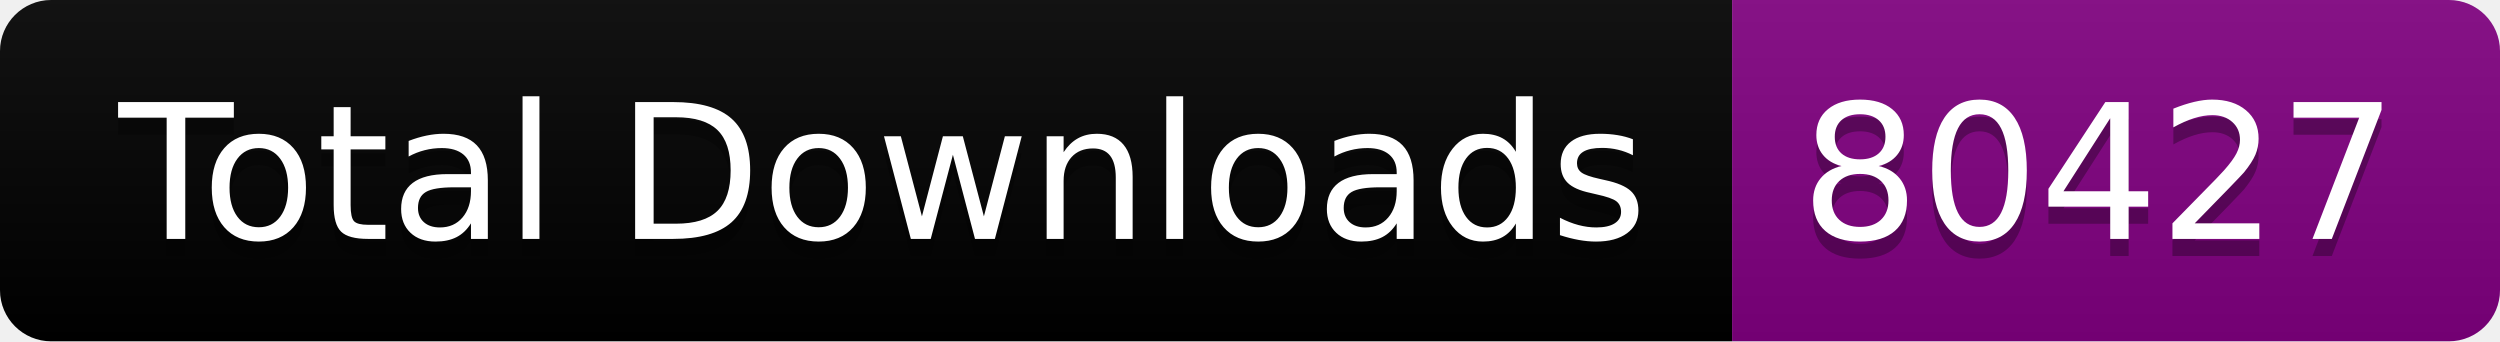
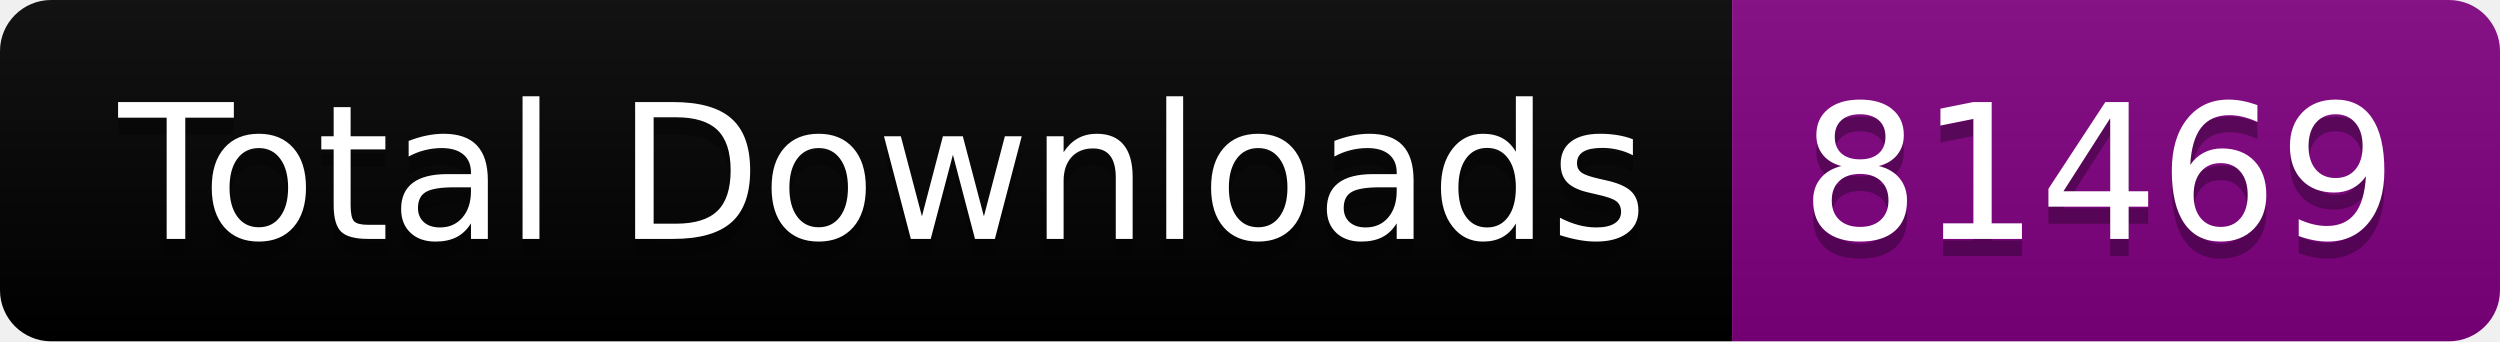
<svg xmlns="http://www.w3.org/2000/svg" width="146.5" height="20">
  <linearGradient id="smooth" x2="0" y2="100%">
    <stop offset="0" stop-color="#bbb" stop-opacity=".1" />
    <stop offset="1" stop-opacity=".1" />
  </linearGradient>
  <clipPath id="round">
    <rect width="146.5" height="20" rx="3" fill="#fff" />
  </clipPath>
  <g clip-path="url(#round)">
    <rect width="101.5" height="20" fill="black" />
    <rect x="101.5" width="45.0" height="20" fill="purple" />
    <rect width="146.5" height="20" fill="url(#smooth)" />
  </g>
  <g fill="#fff" text-anchor="middle" font-family="DejaVu Sans,Verdana,Geneva,sans-serif" font-size="110">
    <text x="517.5" y="150" fill="#010101" fill-opacity=".3" transform="scale(0.1)" textLength="915.0" lengthAdjust="spacing">Total Downloads</text>
    <text x="517.5" y="140" transform="scale(0.1)" textLength="915.0" lengthAdjust="spacing">Total Downloads</text>
-     <text x="1230.0" y="150" fill="#010101" fill-opacity=".3" transform="scale(0.1)" textLength="350.0" lengthAdjust="spacing">80427</text>
-     <text x="1230.0" y="140" transform="scale(0.1)" textLength="350.0" lengthAdjust="spacing">80427</text>
+     <text x="1230.0" y="150" fill="#010101" fill-opacity=".3" transform="scale(0.1)" textLength="350.0" lengthAdjust="spacing">81469</text>
+     <text x="1230.0" y="140" transform="scale(0.1)" textLength="350.0" lengthAdjust="spacing">81469</text>
  </g>
</svg>
